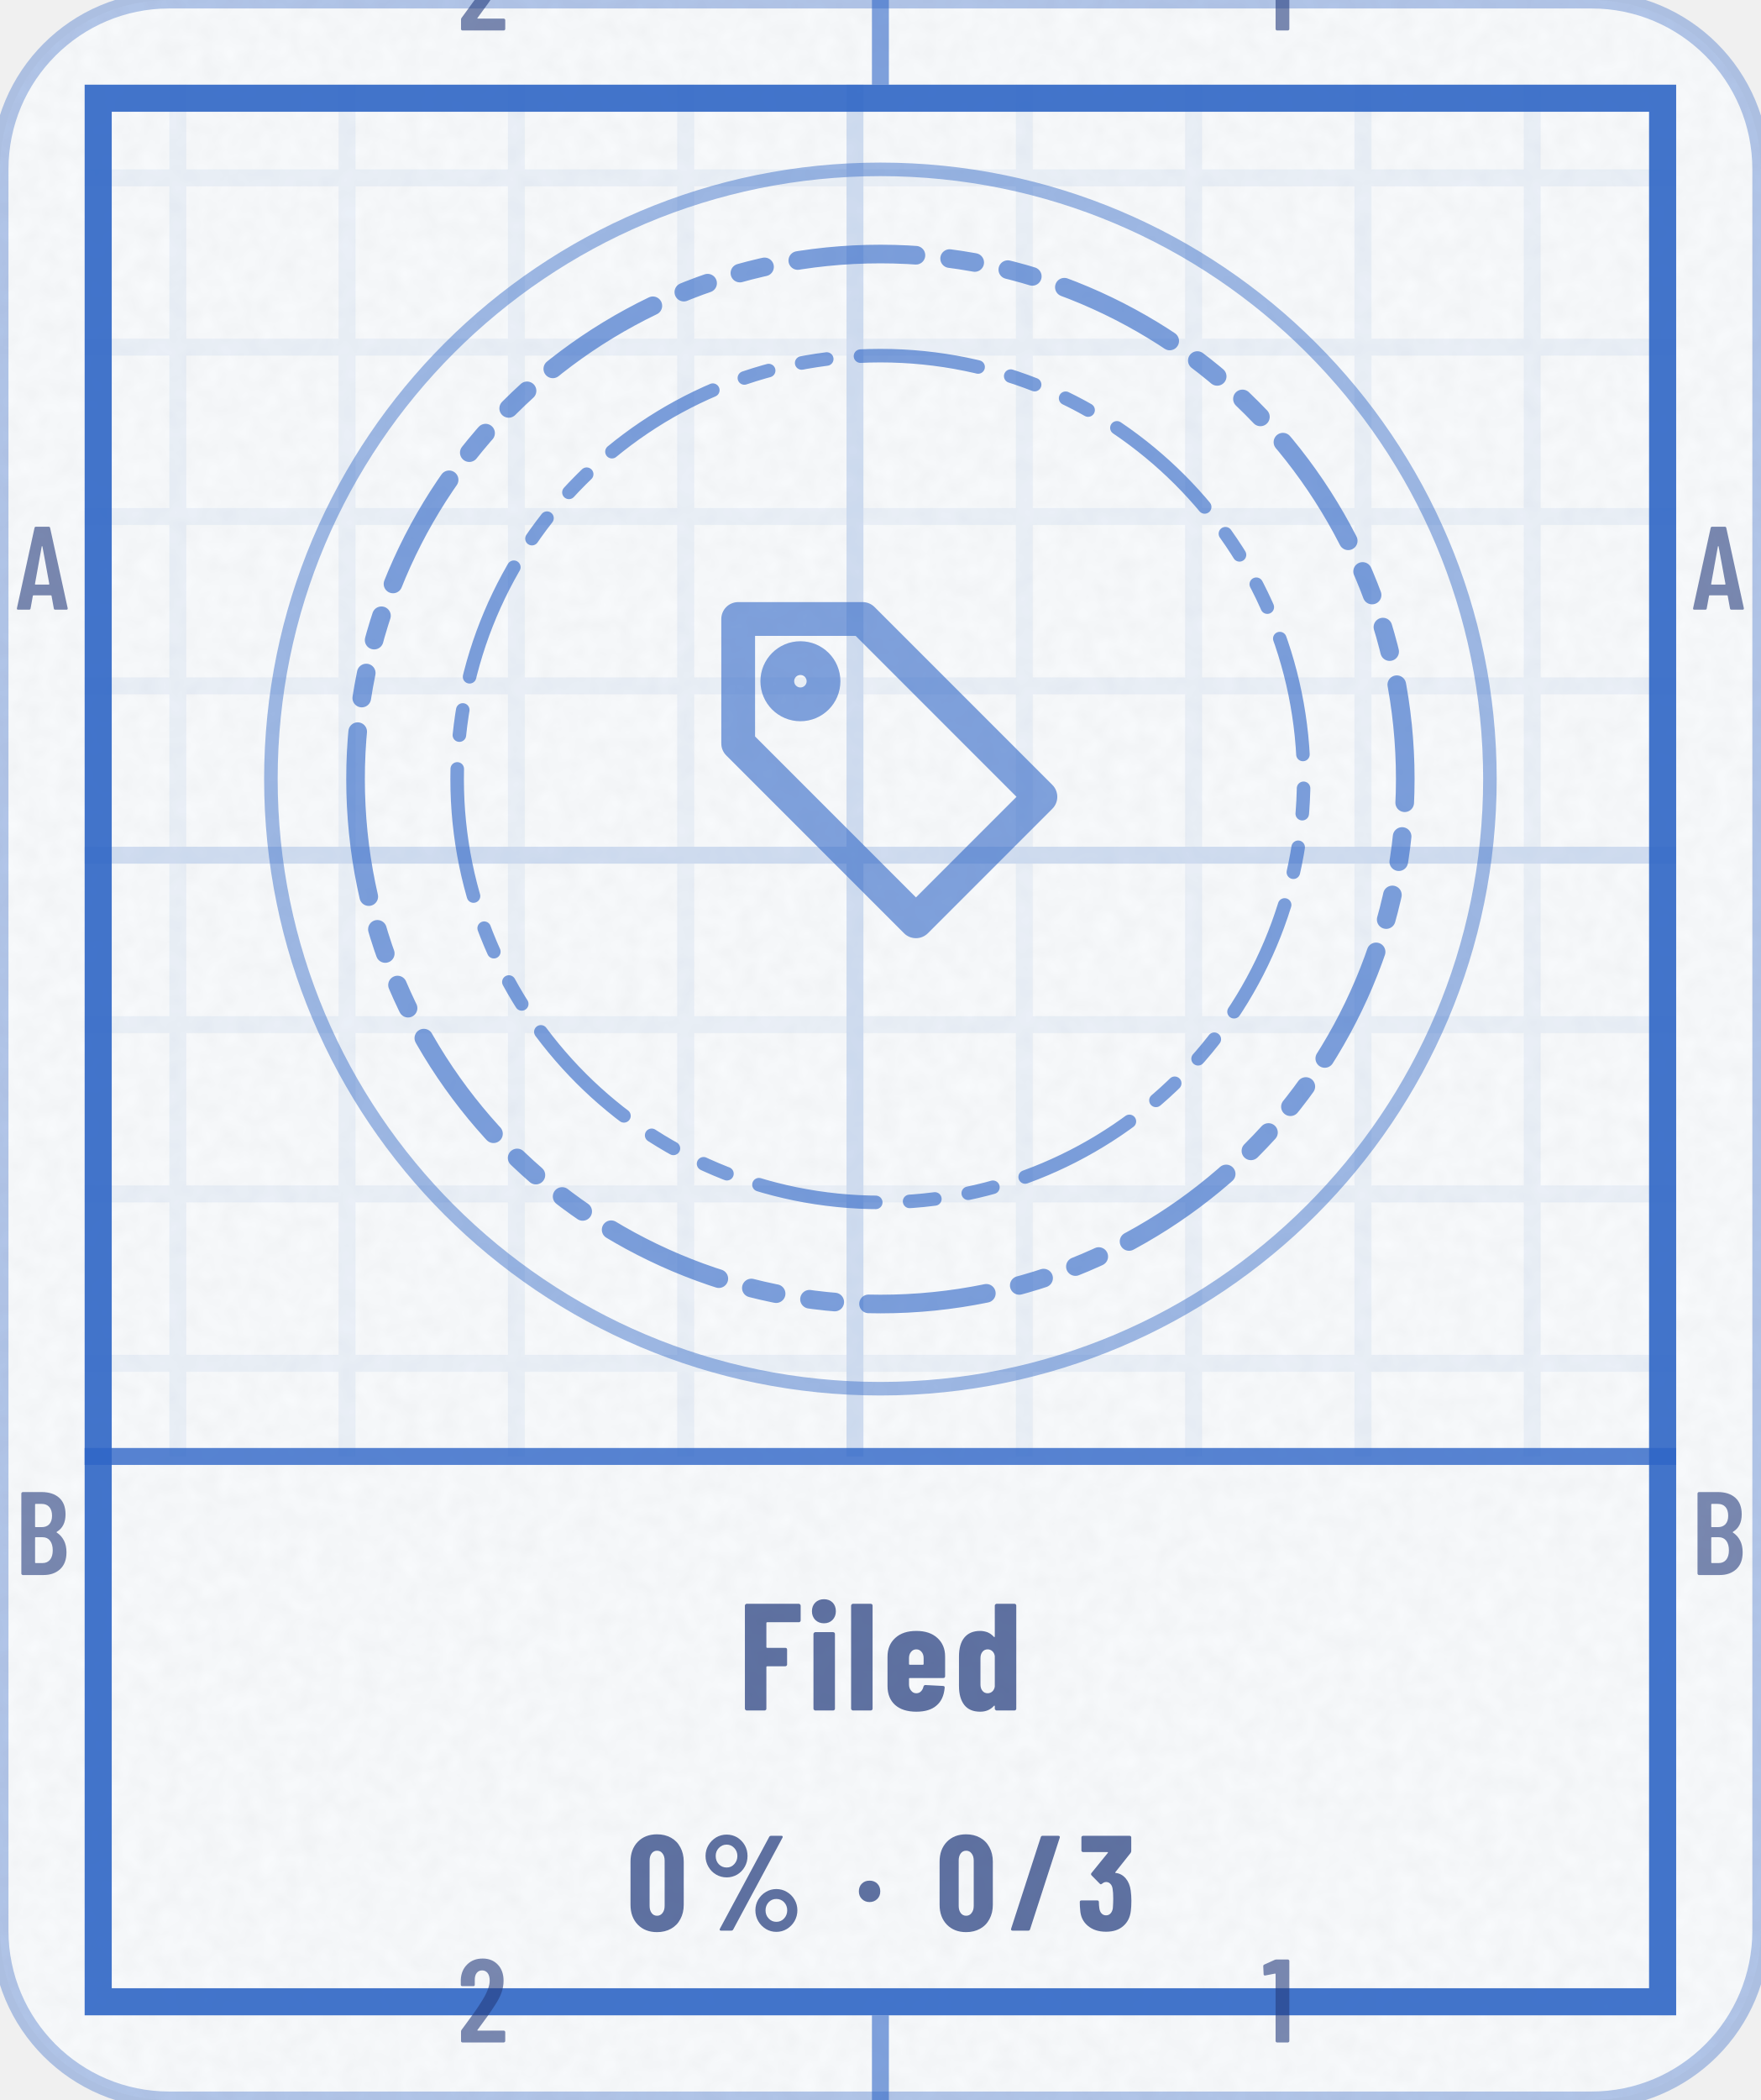
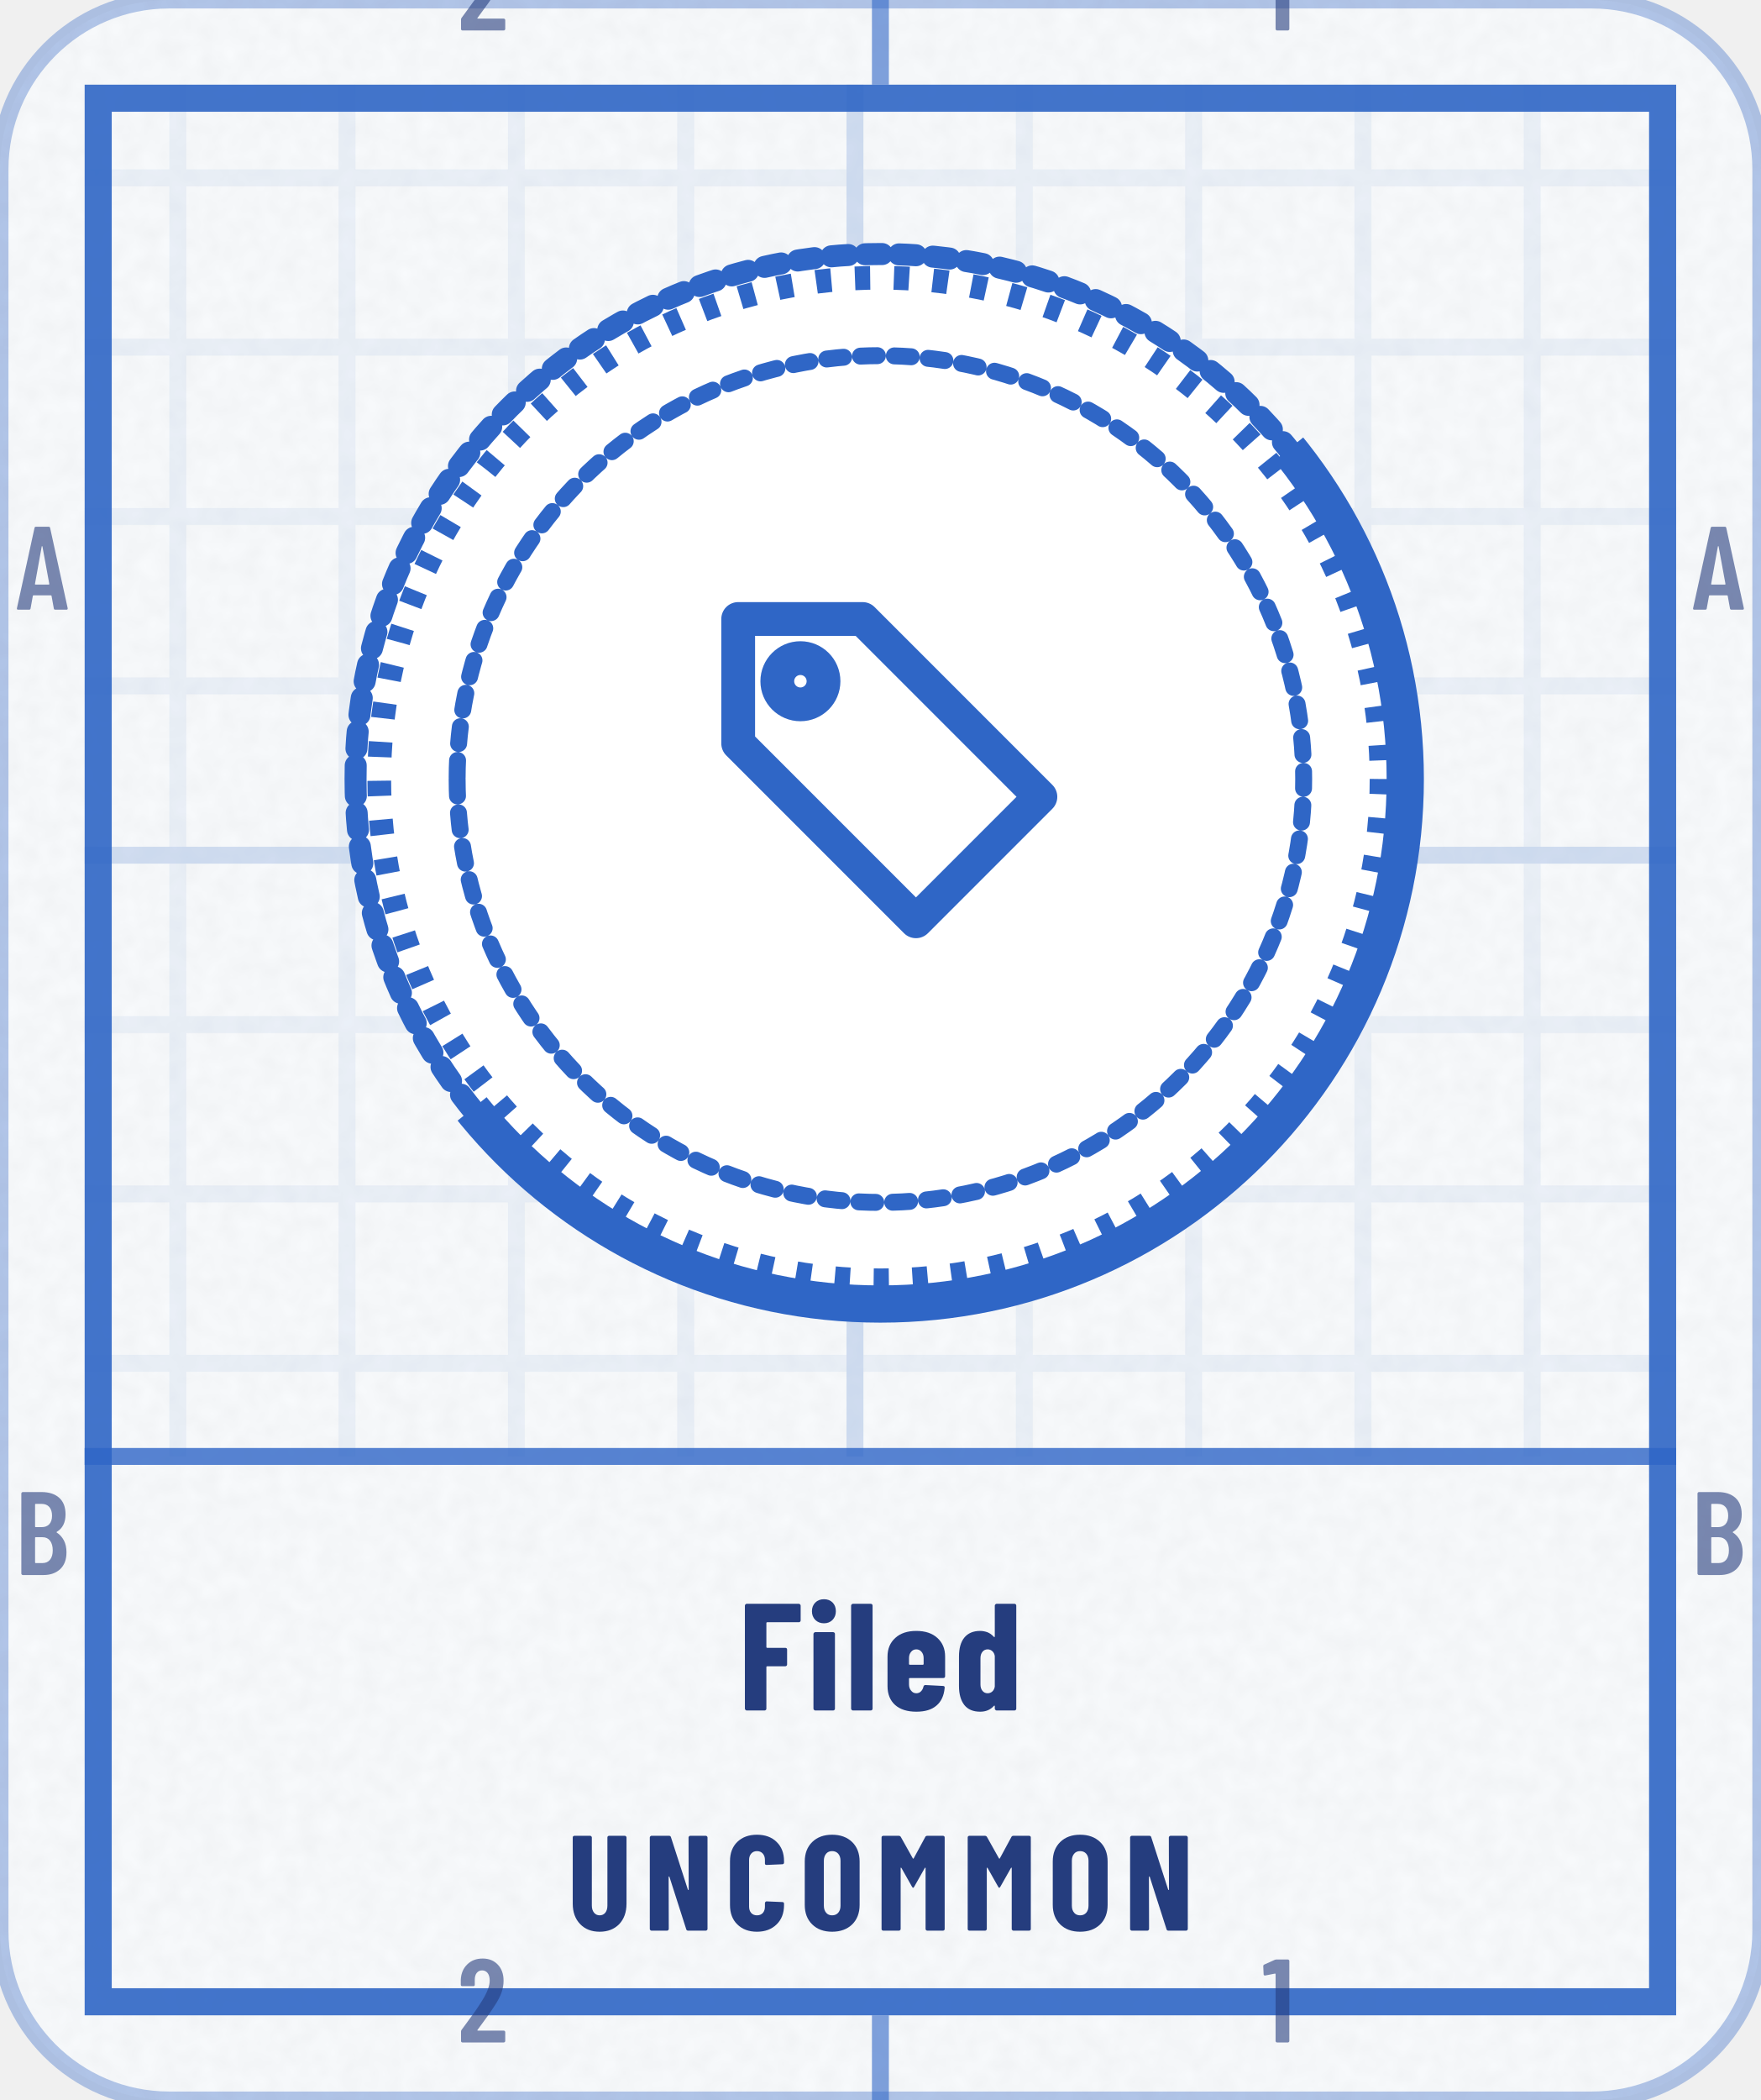
- <svg xmlns="http://www.w3.org/2000/svg" width="104" height="124" viewBox="0 0 104 124" role="img" aria-label="Filed: 0% (0 of 3)">
+ <svg xmlns="http://www.w3.org/2000/svg" width="104" height="124" viewBox="0 0 104 124" role="img" aria-label="Filed: earned, Uncommon">
  <style>@keyframes pl{from{stroke-dashoffset:1}}.pl{stroke-dasharray:1;animation:pl 1.6s cubic-bezier(.3,0,.2,1) .15s both}@media (prefers-reduced-motion:reduce){.pl,.sp{animation:none}.sh,.bu{display:none}}</style>
  <defs>
    <clipPath id="kc1">
      <rect x="0" y="0" width="104" height="124" rx="10" />
    </clipPath>
    <filter id="kn2" x="0" y="0" width="100%" height="100%">
      <feTurbulence type="fractalNoise" baseFrequency=".85" numOctaves="2" stitchTiles="stitch" />
      <feColorMatrix values="0 0 0 0 0 0 0 0 0 0 0 0 0 0 0 0 0 0 0.035 0" />
    </filter>
    <pattern id="kp3" width="10" height="10" patternUnits="userSpaceOnUse">
      <path d="M10 .5H.5V10" fill="none" stroke="#2F66C6" stroke-opacity="0.07" />
    </pattern>
    <pattern id="kp4" width="50" height="50" patternUnits="userSpaceOnUse">
      <path d="M50 .5H.5V50" fill="none" stroke="#2F66C6" stroke-opacity="0.14" />
    </pattern>
    <clipPath id="kc5">
      <path clip-rule="evenodd" d="M5 5h94v114h-94zM5 86h94v33h-94z" />
    </clipPath>
+     <clipPath id="kc6">
+       <path d="M364 -206L-260 298L-8 610L616 106Z" />
+     </clipPath>
    <path id="m49" d="M122 700H218Q223 700 226 696Q230 693 230 688V12Q230 7 226 4Q223 0 218 0H126Q121 0 118 4Q114 7 114 12V576Q114 578 112 580Q111 582 109 581L27 565H24Q13 565 13 576L10 643Q10 653 18 657L107 697Q114 700 122 700Z" />
    <path id="m50" d="M173 100H392Q397 100 400 96Q404 93 404 88V12Q404 7 400 4Q397 0 392 0H43Q38 0 34 4Q31 7 31 12V92Q31 101 36 107L75 160Q114 212 152 266Q189 320 215 363Q273 459 273 522Q273 562 256 585Q238 608 209 608Q180 608 163 586Q146 563 147 526V487Q147 482 144 478Q140 475 135 475H41Q36 475 32 478Q29 482 29 487V530Q33 610 84 659Q134 708 214 708Q293 708 342 656Q390 605 390 521Q390 471 373 422Q356 373 319 317Q294 277 260 229Q225 181 214 166Q184 126 170 106Q168 104 169 102Q170 100 173 100Z" />
    <path id="m65" d="M325 11 306 116Q306 121 300 121H154Q148 121 148 116L129 11Q128 0 116 0H25Q11 0 14 13L162 689Q164 700 175 700H281Q292 700 294 689L442 13V9Q442 0 431 0H338Q326 0 325 11ZM171 212H282Q288 212 287 217L229 533Q228 536 226 536Q224 536 223 533L166 217Q165 212 171 212Z" />
    <path id="m66" d="M242 0H66Q61 0 58 4Q54 7 54 12V688Q54 693 58 696Q61 700 66 700H224Q319 700 373 652Q427 604 427 512Q427 409 354 365Q349 362 352 359Q391 334 413 292Q435 250 435 192Q435 100 382 50Q328 0 242 0ZM170 595V409Q170 404 175 404H226Q267 404 290 429Q313 454 313 500Q313 548 290 574Q267 600 226 600H175Q170 600 170 595ZM319 208Q319 260 296 290Q273 319 233 319H175Q170 319 170 314V106Q170 101 175 101H233Q273 101 296 129Q319 157 319 208Z" />
-     <path id="n37" d="M44 551Q44 594 65 630Q86 666 122 688Q158 709 200 709Q242 709 278 688Q313 666 334 630Q354 594 354 551Q354 508 334 472Q313 435 278 414Q242 393 200 393Q158 393 122 414Q86 435 65 472Q44 508 44 551ZM150 14 514 692Q518 700 529 700H604Q611 700 613 696Q615 692 612 686L248 8Q244 0 233 0H158Q151 0 149 4Q147 8 150 14ZM279 551Q279 586 256 610Q233 635 200 635Q166 635 142 610Q119 586 119 551Q119 515 142 490Q166 466 200 466Q234 466 256 491Q279 516 279 551ZM412 150Q412 193 433 229Q454 265 490 286Q525 307 567 307Q609 307 644 286Q680 265 701 229Q722 193 722 150Q722 107 701 70Q680 34 644 12Q609 -9 567 -9Q525 -9 490 12Q454 34 433 70Q412 107 412 150ZM647 150Q647 185 624 210Q600 234 567 234Q533 234 510 210Q487 185 487 150Q487 114 510 90Q533 65 567 65Q601 65 624 90Q647 115 647 150Z" />
-     <path id="n47" d="M18 14 237 690Q240 700 250 700H367Q373 700 376 696Q379 693 377 686L158 10Q155 0 145 0H28Q22 0 19 4Q16 7 18 14Z" />
-     <path id="n48" d="M30 191V509Q30 600 84 656Q138 711 226 711Q284 711 329 686Q374 661 398 615Q423 569 423 509V191Q423 131 398 85Q374 39 329 14Q284 -11 226 -11Q138 -11 84 44Q30 100 30 191ZM282 183V517Q282 550 266 570Q251 590 226 590Q201 590 186 570Q171 550 171 517V183Q171 150 186 130Q201 110 226 110Q251 110 266 130Q282 150 282 183Z" />
-     <path id="n51" d="M404 222Q404 178 400 147Q392 75 344 34Q297 -8 217 -8Q134 -8 82 36Q30 80 26 153Q23 180 23 211Q23 223 35 223H152Q164 223 164 211Q164 188 167 168Q170 142 183 128Q196 113 217 113Q237 113 250 127Q263 141 267 165Q270 200 270 237Q270 284 265 311Q261 334 248 346Q236 359 217 359Q202 359 187 346Q181 342 179 342Q175 342 170 347L110 408Q106 412 106 417Q106 421 109 425L230 574Q232 576 231 578Q230 580 227 580H47Q42 580 38 584Q35 587 35 592V688Q35 693 38 696Q42 700 47 700H391Q396 700 400 696Q403 693 403 688V588Q403 580 398 573L286 432Q285 430 285 428Q285 426 287 426Q331 422 362 386Q392 350 399 296Q404 258 404 222Z" />
+     <path id="n67" d="M34 189V513Q34 602 88 655Q143 708 233 708Q324 708 378 655Q433 602 433 513V502Q433 497 430 494Q426 490 421 490L304 485Q292 485 292 496V522Q292 551 276 569Q260 587 233 587Q207 587 191 569Q175 551 175 522V177Q175 148 191 130Q207 113 233 113Q260 113 276 130Q292 148 292 177V204Q292 209 296 212Q299 216 304 216L421 211Q426 211 430 208Q433 204 433 199V189Q433 99 378 46Q323 -8 233 -8Q143 -8 88 46Q34 99 34 189Z" />
    <path id="n70" d="M398 579H190Q185 579 185 574V416Q185 411 190 411H309Q314 411 318 408Q321 404 321 399V302Q321 297 318 294Q314 290 309 290H190Q185 290 185 285V12Q185 7 182 4Q178 0 173 0H56Q51 0 48 4Q44 7 44 12V688Q44 693 48 696Q51 700 56 700H398Q403 700 406 696Q410 693 410 688V591Q410 586 406 582Q403 579 398 579Z" />
+     <path id="n77" d="M379 700H495Q500 700 504 696Q507 693 507 688V12Q507 7 504 4Q500 0 495 0H378Q373 0 370 4Q366 7 366 12V461Q366 465 364 465Q362 465 360 462L282 324Q277 316 274 316Q271 316 266 324L188 462Q186 465 184 465Q182 465 182 461V12Q182 7 178 4Q175 0 170 0H53Q48 0 44 4Q41 7 41 12V688Q41 693 44 696Q48 700 53 700H168Q178 700 183 692L272 533Q275 529 278 533L364 692Q368 700 379 700Z" />
+     <path id="n78" d="M342 700H458Q463 700 466 696Q470 693 470 688V12Q470 7 466 4Q463 0 458 0H326Q316 0 313 10L189 397Q188 400 186 400Q183 399 183 396L184 12Q184 7 180 4Q177 0 172 0H56Q51 0 48 4Q44 7 44 12V688Q44 693 48 696Q51 700 56 700H187Q197 700 200 690L325 303Q326 300 328 300Q331 301 331 304L330 688Q330 693 334 696Q337 700 342 700Z" />
+     <path id="n79" d="M34 190V510Q34 600 89 654Q144 708 236 708Q328 708 384 654Q439 600 439 510V190Q439 100 384 46Q328 -8 236 -8Q144 -8 89 46Q34 100 34 190ZM298 184V516Q298 548 281 568Q264 587 236 587Q208 587 192 568Q175 548 175 516V184Q175 152 192 132Q208 113 236 113Q264 113 281 132Q298 152 298 184Z" />
+     <path id="n85" d="M41 199V688Q41 693 44 696Q48 700 53 700H170Q175 700 178 696Q182 693 182 688V185Q182 153 198 133Q214 113 240 113Q266 113 282 133Q297 153 297 185V688Q297 693 300 696Q304 700 309 700H426Q431 700 434 696Q438 693 438 688V199Q438 105 384 48Q329 -8 240 -8Q150 -8 96 48Q41 105 41 199Z" />
    <path id="n100" d="M278 700H395Q400 700 404 696Q407 693 407 688V12Q407 7 404 4Q400 0 395 0H278Q273 0 270 4Q266 7 266 12V28Q266 31 264 32Q262 32 260 30Q226 -8 170 -8Q101 -8 66 36Q31 81 31 160V354Q31 435 66 478Q102 522 170 522Q192 522 216 514Q240 505 260 483Q262 481 264 482Q266 482 266 485V688Q266 693 270 696Q273 700 278 700ZM266 157V357Q263 377 250 389Q237 401 219 401Q198 401 185 385Q172 369 172 344V170Q172 145 185 129Q198 113 219 113Q237 113 250 125Q263 137 266 157Z" />
    <path id="n101" d="M397 213H177Q172 213 172 208V171Q172 146 186 130Q199 113 220 113Q239 113 251 126Q263 138 267 157Q270 167 280 167L395 161Q400 161 404 158Q407 154 406 148Q399 71 352 32Q306 -8 220 -8Q131 -8 81 36Q31 81 31 160V354Q31 430 82 476Q132 522 220 522Q308 522 358 476Q409 430 409 354V225Q409 220 406 216Q402 213 397 213ZM172 344V305Q172 300 177 300H263Q268 300 268 305V344Q268 369 254 385Q241 401 220 401Q199 401 186 385Q172 369 172 344Z" />
    <path id="n105" d="M30 651Q30 686 52 708Q74 730 109 730Q144 730 166 708Q187 686 187 651Q187 617 165 594Q143 572 109 572Q75 572 52 594Q30 617 30 651ZM40 12V502Q40 507 44 510Q47 514 52 514H169Q174 514 178 510Q181 507 181 502V12Q181 7 178 4Q174 0 169 0H52Q47 0 44 4Q40 7 40 12Z" />
    <path id="n108" d="M34 12V688Q34 693 38 696Q41 700 46 700H163Q168 700 172 696Q175 693 175 688V12Q175 7 172 4Q168 0 163 0H46Q41 0 38 4Q34 7 34 12Z" />
-     <path id="n183" d="M34 290Q34 325 56 347Q78 369 113 369Q148 369 170 347Q192 325 192 290Q192 256 170 234Q147 211 113 211Q79 211 56 234Q34 256 34 290Z" />
  </defs>
  <rect y="0" width="104" height="124" rx="10" fill="#FFFFFF" stroke="#2F66C6" stroke-opacity=".35" />
  <rect y="0" width="104" height="124" rx="10" fill="#2F66C6" fill-opacity=".03" />
  <rect y="0" width="104" height="124" clip-path="url(#kc1)" filter="url(#kn2)" />
  <g clip-path="url(#kc5)">
    <rect y="0" width="104" height="124" fill="url(#kp3)" />
    <rect y="0" width="104" height="124" fill="url(#kp4)" />
  </g>
  <rect x="5.8" y="5.8" width="92.4" height="112.4" fill="none" stroke="#2F66C6" stroke-opacity="0.9" stroke-width="1.6" />
  <path d="M52 0V5M52 119V124" stroke="#2F66C6" stroke-opacity="0.6" />
  <g transform="scale(0.007 -0.007)" fill="#253D7E" fill-opacity="0.6">
    <use href="#m50" x="3859" y="-257" />
    <use href="#m50" x="3859" y="-17229" />
    <use href="#m49" x="10649" y="-257" />
    <use href="#m49" x="10649" y="-17229" />
    <use href="#m65" x="129" y="-5143" />
    <use href="#m65" x="14272" y="-5143" />
    <use href="#m66" x="126" y="-13286" />
    <use href="#m66" x="14269" y="-13286" />
  </g>
  <path d="M5 86H99" stroke="#2F66C6" stroke-opacity=".8" stroke-width="1" />
-   <circle cx="52" cy="46" r="36" fill="none" stroke="#2F66C6" stroke-opacity=".45" stroke-width=".8" />
-   <path d="M21 46a31 31 0 1 0 62 0a31 31 0 1 0 -62 0Z" fill="none" stroke="#2F66C6" stroke-width="1.1" stroke-opacity="0.62" stroke-dasharray="7 2 1.5 2 1.5 2" stroke-linejoin="round" stroke-linecap="round" />
-   <path d="M27 46a25 25 0 1 0 50 0a25 25 0 1 0 -50 0Z" fill="none" stroke="#2F66C6" stroke-width="0.8" stroke-opacity="0.62" stroke-dasharray="7 2 1.5 2 1.5 2" stroke-linejoin="round" stroke-linecap="round" />
-   <g transform="translate(39.4 33.4) scale(1.05)" fill="none" stroke="#2F66C6" stroke-width="1.9" stroke-linecap="round" stroke-linejoin="round" stroke-opacity="0.6">
+   <path d="M21 46a31 31 0 1 0 62 0a31 31 0 1 0 -62 0Z" fill="#FFFFFF" stroke="#2F66C6" stroke-width="1.3" stroke-linejoin="round" stroke-linecap="round" class="pl" pathLength="1" />
+   <circle cx="52" cy="46" r="29.6" fill="none" stroke="#2F66C6" stroke-width="1.4" stroke-dasharray=".9 1.4" />
+   <path d="M27 46a25 25 0 1 0 50 0a25 25 0 1 0 -50 0Z" fill="#FFFFFF" stroke="#2F66C6" stroke-width="1" stroke-linejoin="round" stroke-linecap="round" class="pl" pathLength="1" />
+   <g transform="translate(39.4 33.4) scale(1.05)" fill="none" stroke="#2F66C6" stroke-width="1.9" stroke-linecap="round" stroke-linejoin="round">
    <path d="M11 3H4v7l10 10 7-7z" />
    <circle cx="7.5" cy="6.5" r="1.3" />
  </g>
-   <g transform="translate(43.6 101) scale(0.009 -0.009)" fill="#253D7E" fill-opacity="0.72">
+   <g clip-path="url(#kc6)">
+     <path d="M21 46a31 31 0 1 0 62 0a31 31 0 1 0 -62 0Z" fill="none" stroke="#2F66C6" stroke-width="2.2" stroke-linejoin="round" stroke-linecap="round" />
+   </g>
+   <g transform="translate(43.6 101) scale(0.009 -0.009)" fill="#253D7E">
    <use href="#n70" x="0" />
    <use href="#n105" x="454" />
    <use href="#n108" x="707" />
    <use href="#n101" x="949" />
    <use href="#n100" x="1418" />
  </g>
-   <g transform="translate(37 114) scale(0.008 -0.008)" fill="#253D7E" fill-opacity="0.72">
-     <use href="#n48" x="0" />
-     <use href="#n37" x="540" />
-     <use href="#n183" x="1682" />
-     <use href="#n48" x="2282" />
-     <use href="#n47" x="2822" />
-     <use href="#n51" x="3324" />
+   <g transform="translate(33.5 114) scale(0.008 -0.008)" fill="#253D7E">
+     <use href="#n85" x="0" />
+     <use href="#n78" x="566" />
+     <use href="#n67" x="1168" />
+     <use href="#n79" x="1720" />
+     <use href="#n77" x="2280" />
+     <use href="#n77" x="2916" />
+     <use href="#n79" x="3551" />
+     <use href="#n78" x="4112" />
  </g>
</svg>
